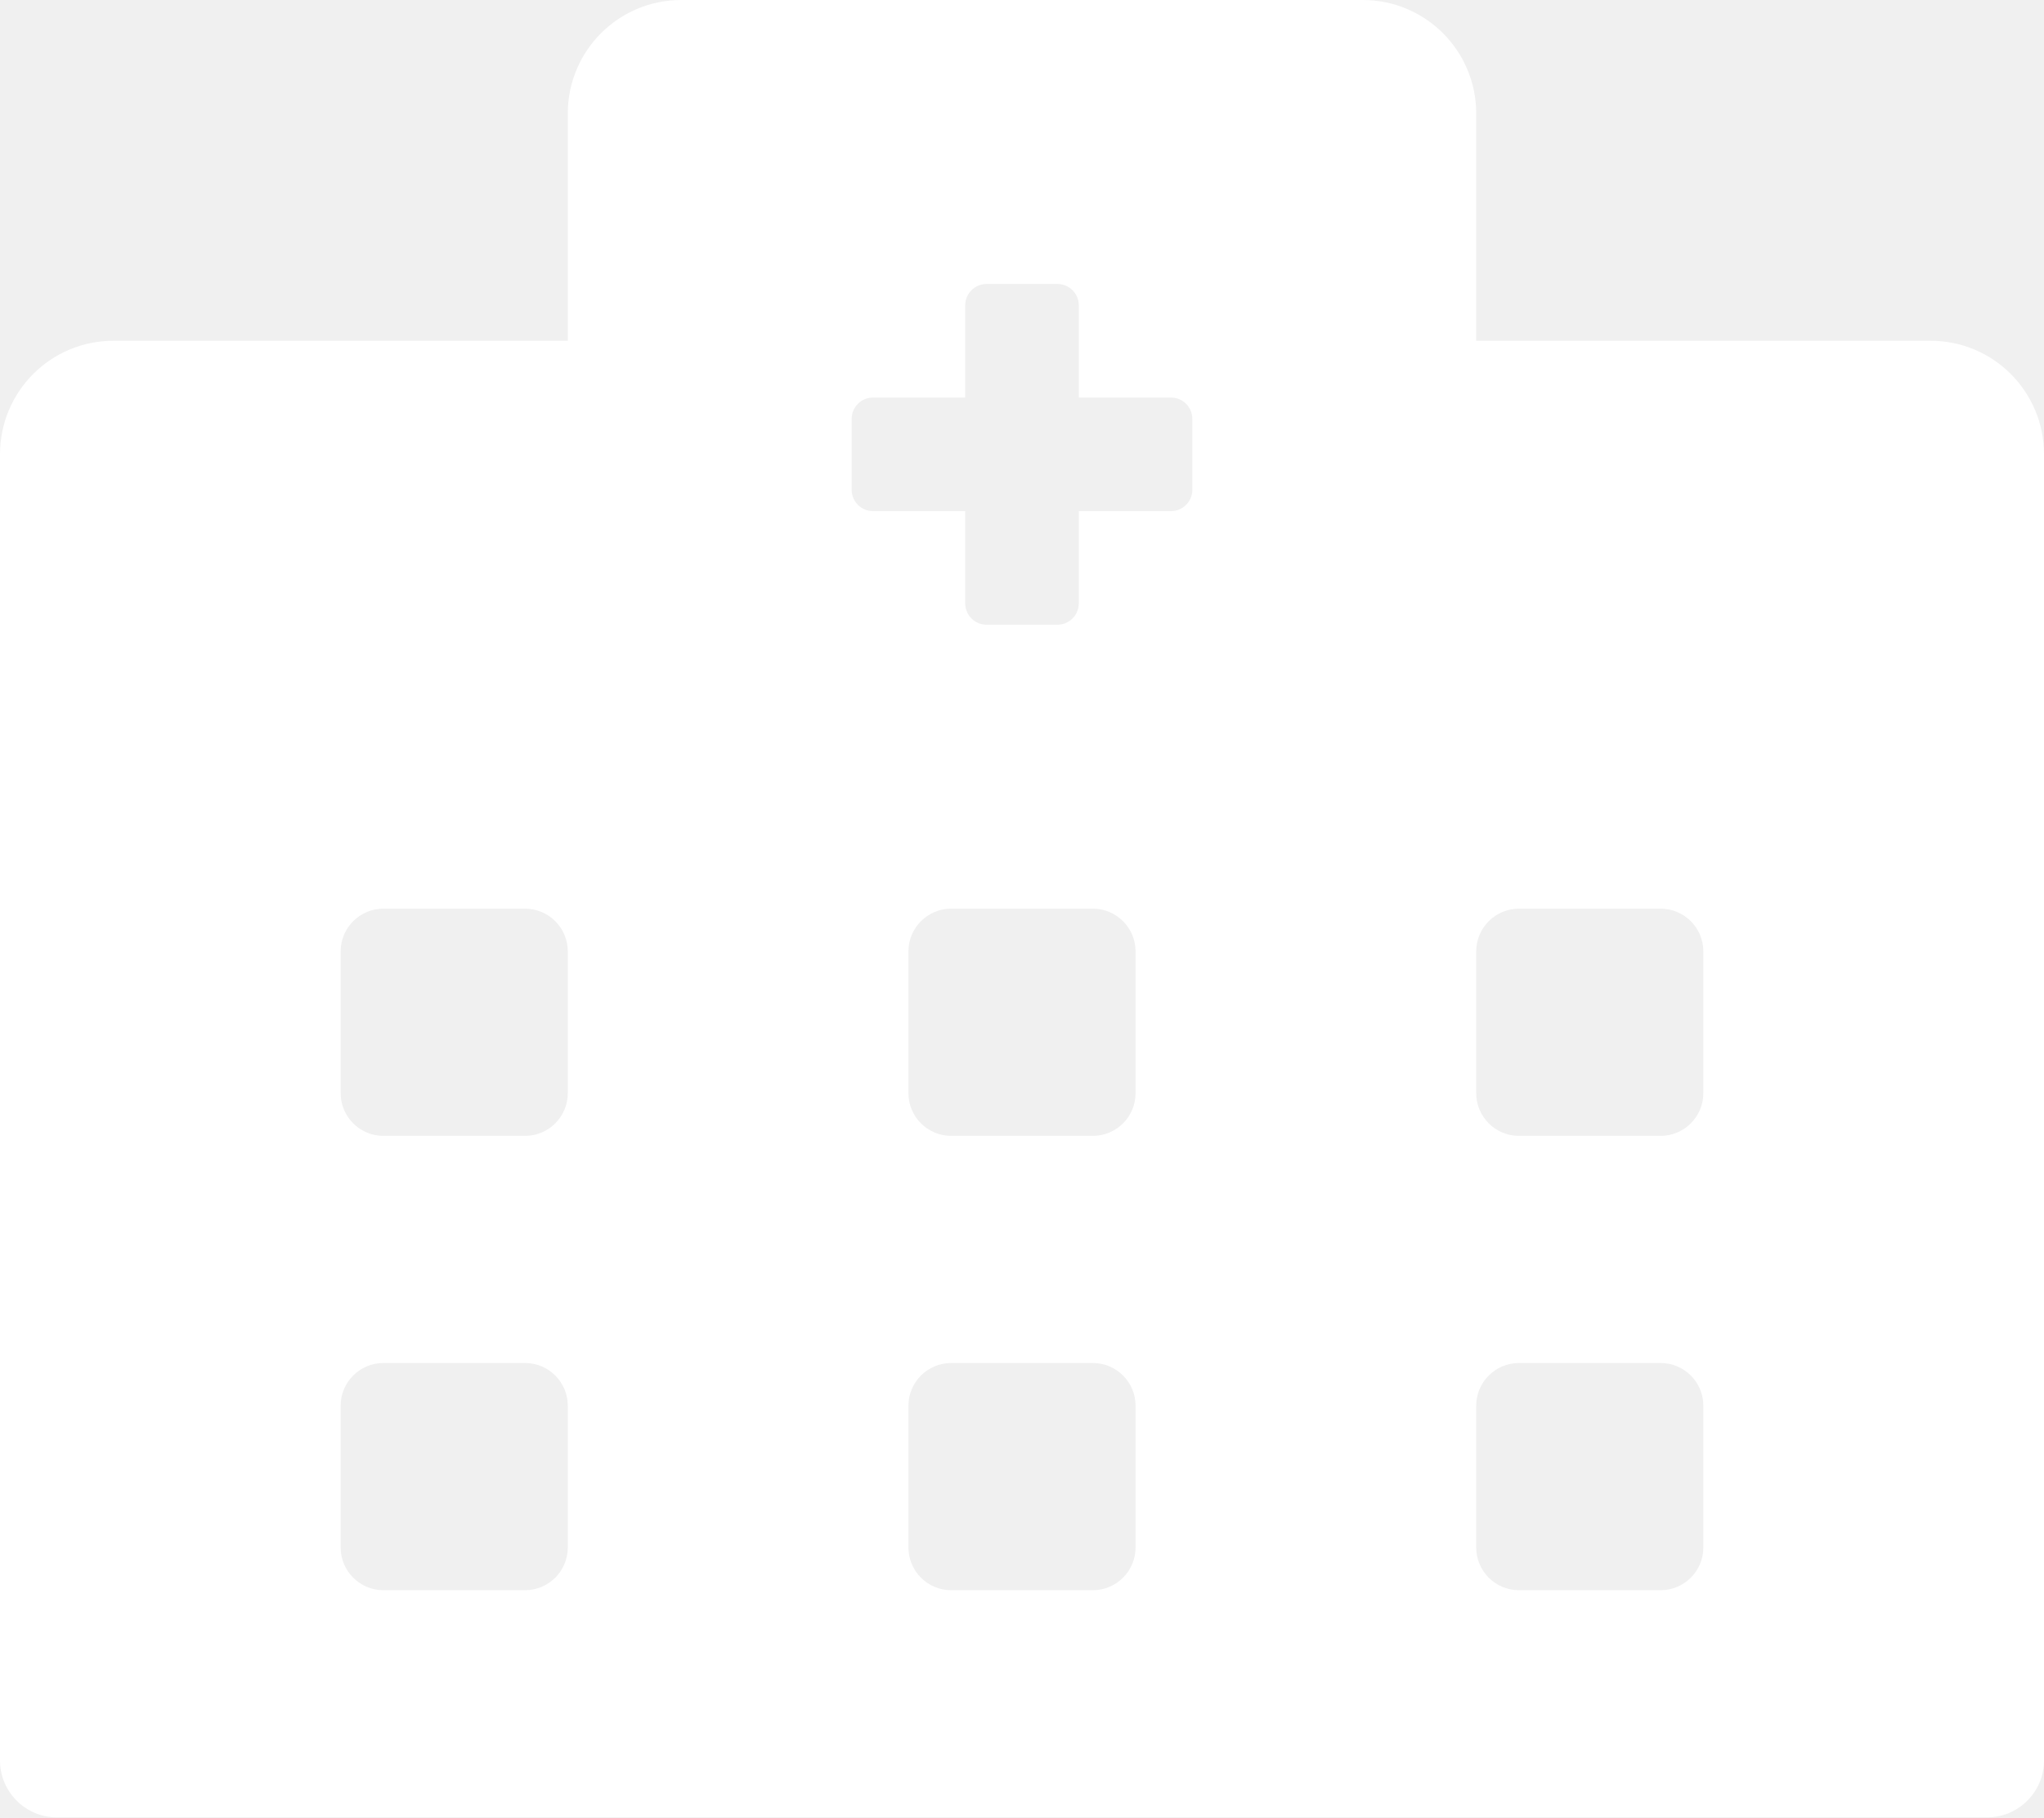
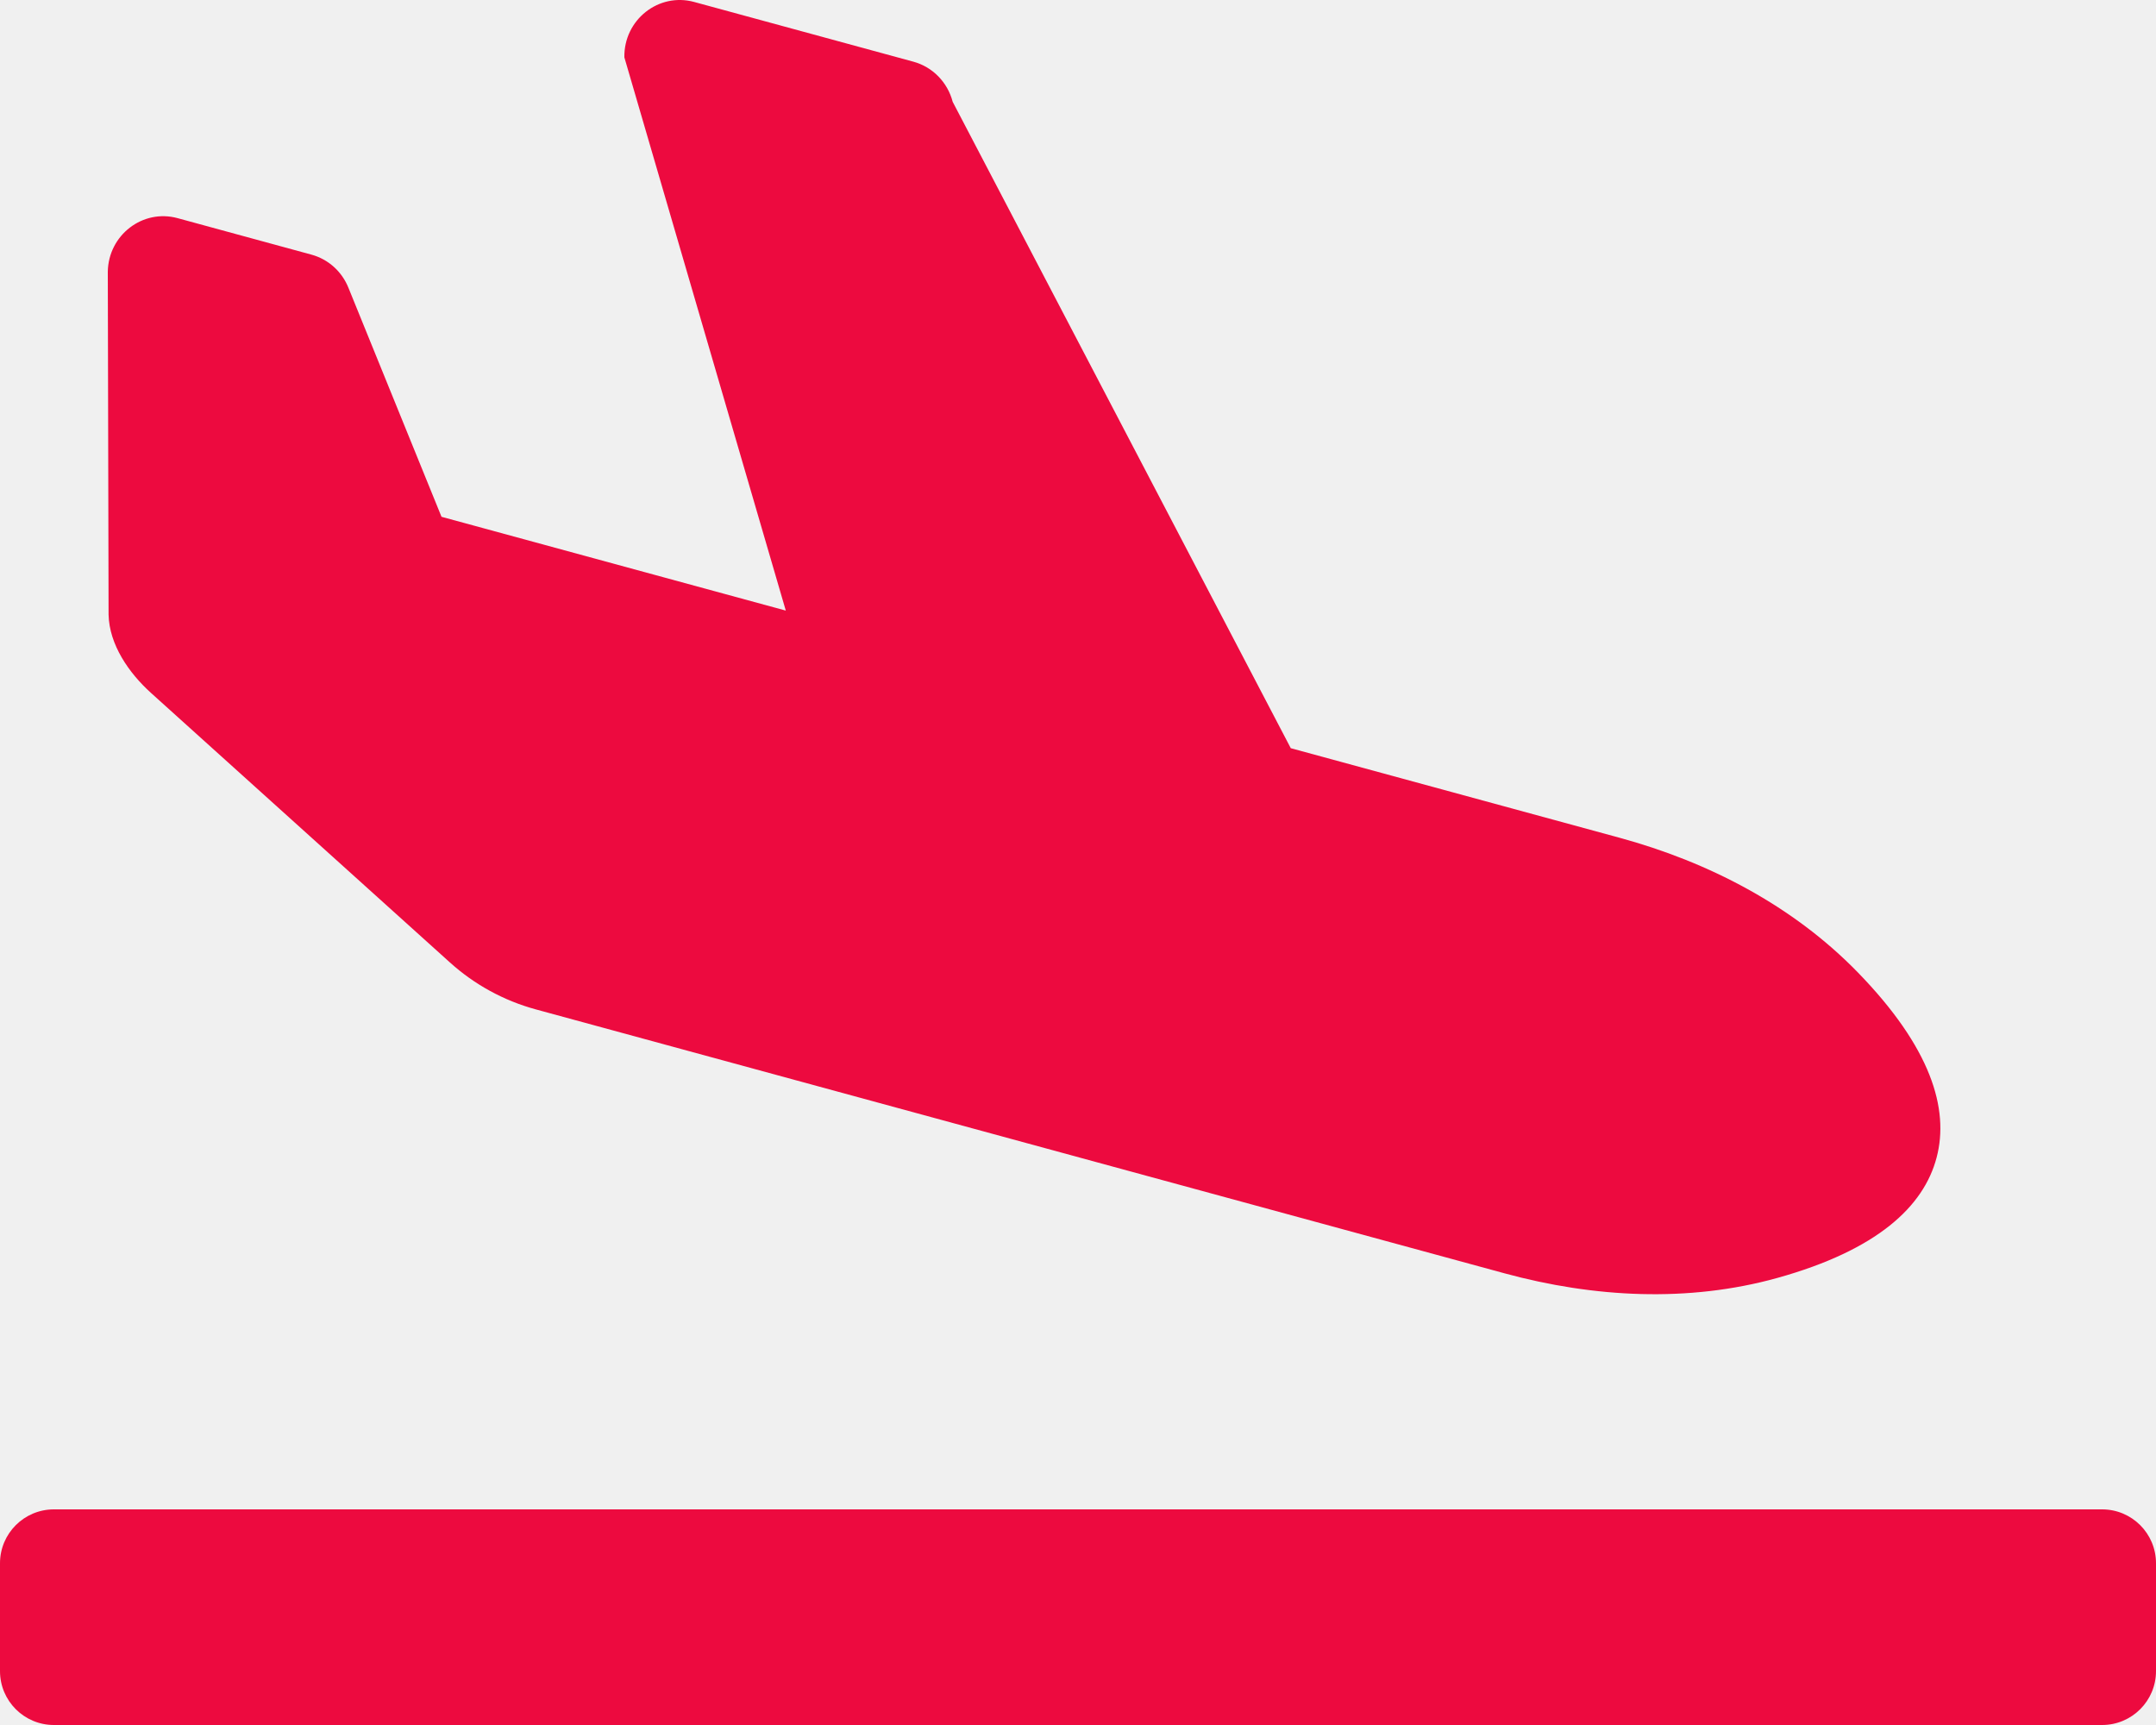
- <svg xmlns="http://www.w3.org/2000/svg" style="fill:#FFFFFF;" viewBox="0 0 576 512">
-   <path d="M544 96H416V32c0-17.7-14.3-32-32-32H192c-17.7 0-32 14.3-32 32v64H32c-17.7 0-32 14.3-32 32v368c0 8.8 7.2 16 16 16h544c8.8 0 16-7.2 16-16V128c0-17.7-14.3-32-32-32zM160 436c0 6.6-5.4 12-12 12h-40c-6.6 0-12-5.4-12-12v-40c0-6.6 5.4-12 12-12h40c6.6 0 12 5.4 12 12v40zm0-128c0 6.6-5.4 12-12 12h-40c-6.6 0-12-5.4-12-12v-40c0-6.6 5.4-12 12-12h40c6.6 0 12 5.4 12 12v40zm160 128c0 6.6-5.4 12-12 12h-40c-6.6 0-12-5.4-12-12v-40c0-6.6 5.4-12 12-12h40c6.6 0 12 5.4 12 12v40zm0-128c0 6.6-5.4 12-12 12h-40c-6.6 0-12-5.4-12-12v-40c0-6.6 5.4-12 12-12h40c6.6 0 12 5.4 12 12v40zm16-170c0 3.3-2.7 6-6 6h-26v26c0 3.3-2.7 6-6 6h-20c-3.3 0-6-2.7-6-6v-26h-26c-3.3 0-6-2.7-6-6v-20c0-3.3 2.7-6 6-6h26V86c0-3.3 2.7-6 6-6h20c3.3 0 6 2.7 6 6v26h26c3.3 0 6 2.7 6 6v20zm144 298c0 6.6-5.4 12-12 12h-40c-6.6 0-12-5.4-12-12v-40c0-6.6 5.4-12 12-12h40c6.6 0 12 5.4 12 12v40zm0-128c0 6.6-5.4 12-12 12h-40c-6.6 0-12-5.4-12-12v-40c0-6.6 5.4-12 12-12h40c6.6 0 12 5.4 12 12v40z" />
+ <svg xmlns="http://www.w3.org/2000/svg" style="fill:#ED0A3F;" viewBox="0 0 640 512">
+   <path d="M624 448H16c-8.84 0-16 7.16-16 16v32c0 8.84 7.16 16 16 16h608c8.84 0 16-7.16 16-16v-32c0-8.84-7.16-16-16-16zM44.81 205.66l88.74 80a62.607 62.607 0 0 0 25.47 13.93l287.6 78.35c26.48 7.21 54.56 8.72 81 1.36 29.67-8.27 43.44-21.21 47.25-35.71 3.83-14.5-1.73-32.71-23.37-54.96-19.28-19.82-44.35-32.79-70.83-40l-97.51-26.56L282.8 30.22c-1.51-5.81-5.95-10.35-11.66-11.91L206.05.58c-10.56-2.88-20.9 5.32-20.71 16.44l47.92 164.21-102.2-27.84-27.59-67.88c-1.93-4.89-6.01-8.57-11.02-9.93L52.72 64.75c-10.34-2.82-20.53 5-20.72 15.88l.23 101.78c.19 8.91 6.03 17.34 12.58 23.25z" />
</svg>
